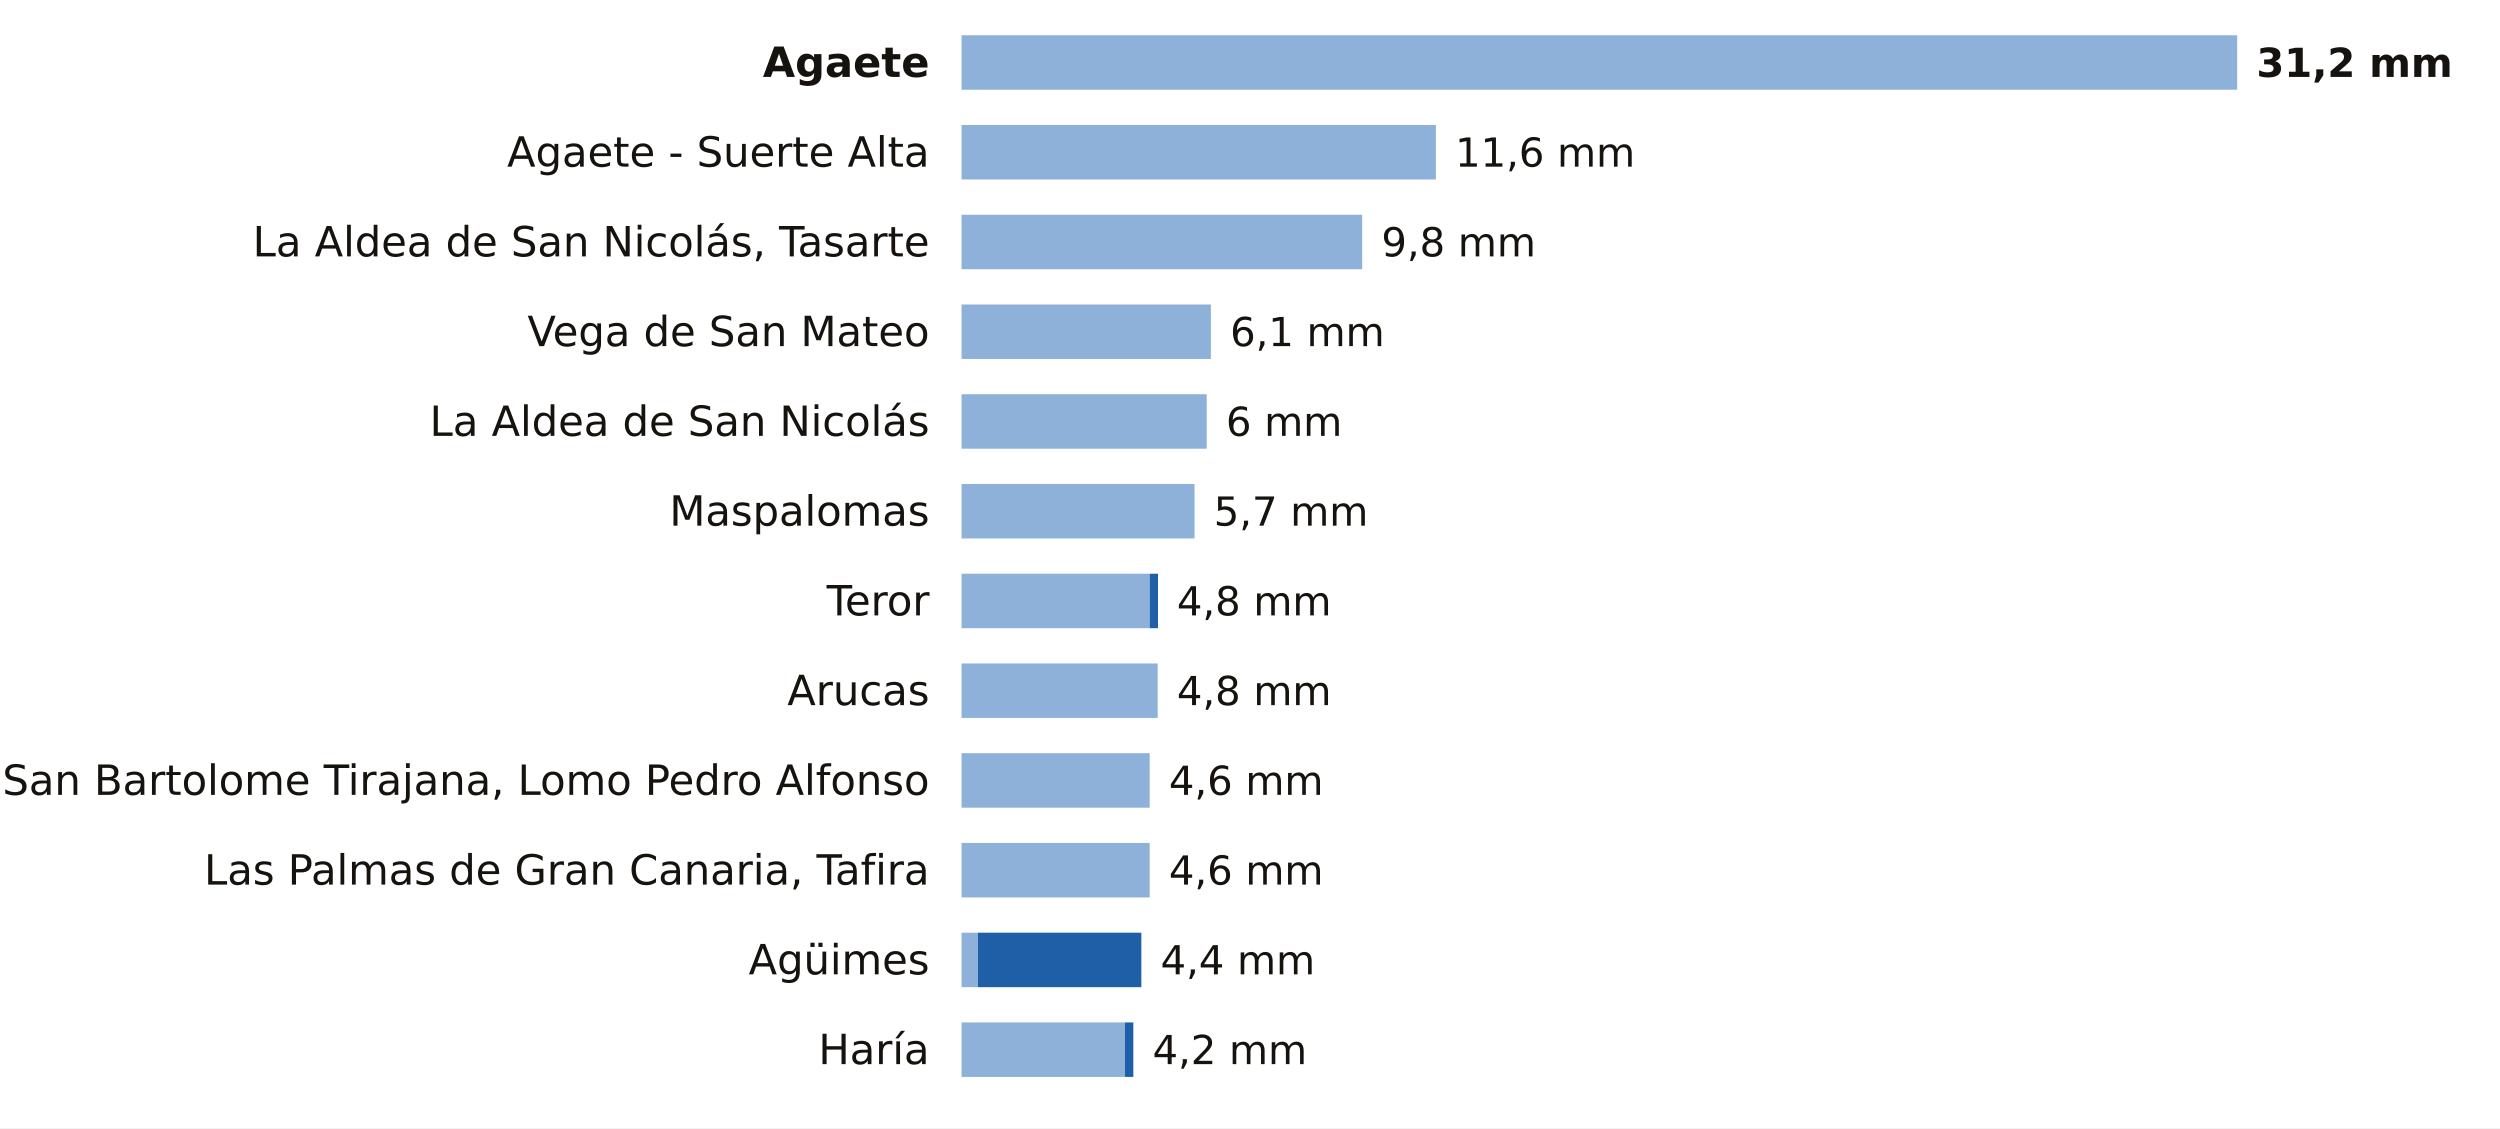
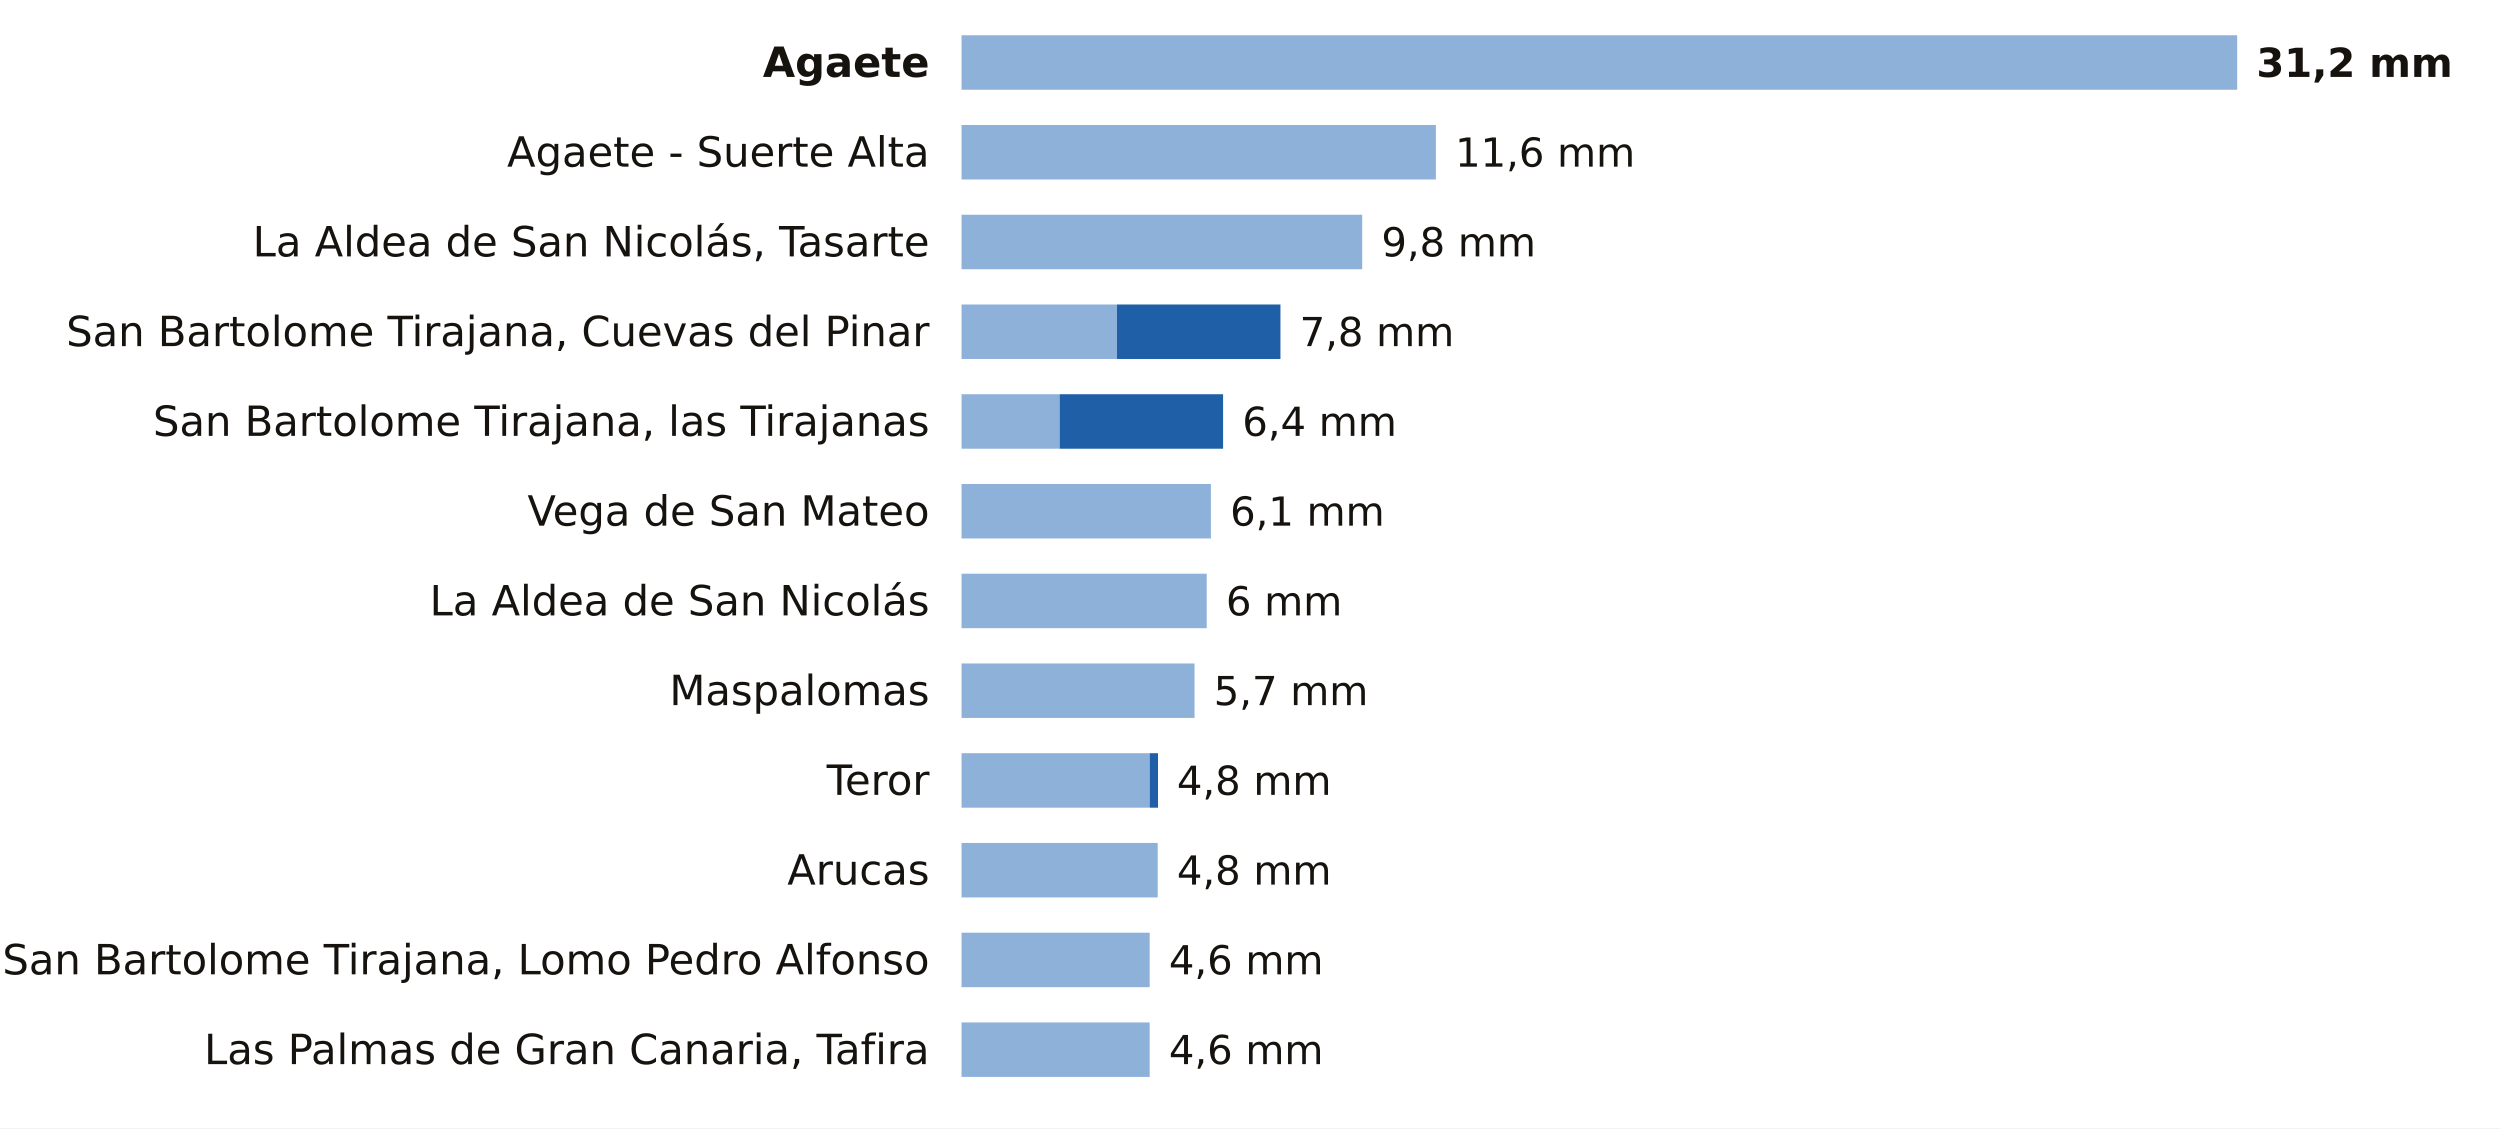
<svg xmlns="http://www.w3.org/2000/svg" viewBox="0 0 780 352" width="780" height="352" role="img" aria-label="La lluvia de los últimos 7 días en las estaciones de AEMET de Las Palmas">
  <rect width="780" height="352" fill="#FFFFFF" />
  <text x="290.0" y="24.0" font-size="13" fill="#16130F" text-anchor="end" font-weight="600" font-family="Public Sans, DejaVu Sans, Arial, sans-serif">Agaete</text>
  <rect x="300" y="11" width="398.0" height="17" fill="#8EB1DA" />
  <text x="704.0" y="24.0" font-size="12.5" fill="#16130F" text-anchor="start" font-weight="700" font-family="Public Sans, DejaVu Sans, Arial, sans-serif">31,2 mm</text>
  <text x="290.0" y="52.0" font-size="13" fill="#16130F" text-anchor="end" font-weight="400" font-family="Public Sans, DejaVu Sans, Arial, sans-serif">Agaete - Suerte Alta</text>
  <rect x="300" y="39" width="148.0" height="17" fill="#8EB1DA" />
  <text x="454.0" y="52.0" font-size="12.5" fill="#16130F" text-anchor="start" font-weight="500" font-family="Public Sans, DejaVu Sans, Arial, sans-serif">11,6 mm</text>
  <text x="290.0" y="80.0" font-size="13" fill="#16130F" text-anchor="end" font-weight="400" font-family="Public Sans, DejaVu Sans, Arial, sans-serif">La Aldea de San Nicolás, Tasarte</text>
  <rect x="300" y="67" width="125.0" height="17" fill="#8EB1DA" />
  <text x="431.0" y="80.0" font-size="12.5" fill="#16130F" text-anchor="start" font-weight="500" font-family="Public Sans, DejaVu Sans, Arial, sans-serif">9,8 mm</text>
-   <text x="290.0" y="108.0" font-size="13" fill="#16130F" text-anchor="end" font-weight="400" font-family="Public Sans, DejaVu Sans, Arial, sans-serif">Vega de San Mateo</text>
-   <rect x="300" y="95" width="77.8" height="17" fill="#8EB1DA" />
-   <text x="383.8" y="108.0" font-size="12.5" fill="#16130F" text-anchor="start" font-weight="500" font-family="Public Sans, DejaVu Sans, Arial, sans-serif">6,1 mm</text>
-   <text x="290.0" y="136.0" font-size="13" fill="#16130F" text-anchor="end" font-weight="400" font-family="Public Sans, DejaVu Sans, Arial, sans-serif">La Aldea de San Nicolás</text>
-   <rect x="300" y="123" width="76.5" height="17" fill="#8EB1DA" />
-   <text x="382.5" y="136.0" font-size="12.5" fill="#16130F" text-anchor="start" font-weight="500" font-family="Public Sans, DejaVu Sans, Arial, sans-serif">6 mm</text>
-   <text x="290.0" y="164.0" font-size="13" fill="#16130F" text-anchor="end" font-weight="400" font-family="Public Sans, DejaVu Sans, Arial, sans-serif">Maspalomas</text>
-   <rect x="300" y="151" width="72.7" height="17" fill="#8EB1DA" />
-   <text x="378.7" y="164.0" font-size="12.5" fill="#16130F" text-anchor="start" font-weight="500" font-family="Public Sans, DejaVu Sans, Arial, sans-serif">5,7 mm</text>
-   <text x="290.0" y="192.0" font-size="13" fill="#16130F" text-anchor="end" font-weight="400" font-family="Public Sans, DejaVu Sans, Arial, sans-serif">Teror</text>
-   <rect x="300" y="179" width="58.7" height="17" fill="#8EB1DA" />
-   <rect x="358.7" y="179" width="2.6" height="17" fill="#1F5FA8" />
-   <text x="367.2" y="192.0" font-size="12.5" fill="#16130F" text-anchor="start" font-weight="500" font-family="Public Sans, DejaVu Sans, Arial, sans-serif">4,8 mm</text>
-   <text x="290.0" y="220.0" font-size="13" fill="#16130F" text-anchor="end" font-weight="400" font-family="Public Sans, DejaVu Sans, Arial, sans-serif">Arucas</text>
-   <rect x="300" y="207" width="61.2" height="17" fill="#8EB1DA" />
-   <text x="367.2" y="220.0" font-size="12.5" fill="#16130F" text-anchor="start" font-weight="500" font-family="Public Sans, DejaVu Sans, Arial, sans-serif">4,8 mm</text>
-   <text x="290.0" y="248.0" font-size="13" fill="#16130F" text-anchor="end" font-weight="400" font-family="Public Sans, DejaVu Sans, Arial, sans-serif">San Bartolome Tirajana, Lomo Pedro Alfonso</text>
+   <text x="290.0" y="108.0" font-size="13" fill="#16130F" text-anchor="end" font-weight="400" font-family="Public Sans, DejaVu Sans, Arial, sans-serif">San Bartolome Tirajana, Cuevas del Pinar</text>
+   <rect x="300" y="95" width="48.5" height="17" fill="#8EB1DA" />
+   <rect x="348.5" y="95" width="51.0" height="17" fill="#1F5FA8" />
+   <text x="405.5" y="108.0" font-size="12.5" fill="#16130F" text-anchor="start" font-weight="500" font-family="Public Sans, DejaVu Sans, Arial, sans-serif">7,8 mm</text>
+   <text x="290.0" y="136.0" font-size="13" fill="#16130F" text-anchor="end" font-weight="400" font-family="Public Sans, DejaVu Sans, Arial, sans-serif">San Bartolome Tirajana, las Tirajanas</text>
+   <rect x="300" y="123" width="30.6" height="17" fill="#8EB1DA" />
+   <rect x="330.6" y="123" width="51.0" height="17" fill="#1F5FA8" />
+   <text x="387.6" y="136.0" font-size="12.5" fill="#16130F" text-anchor="start" font-weight="500" font-family="Public Sans, DejaVu Sans, Arial, sans-serif">6,4 mm</text>
+   <text x="290.0" y="164.0" font-size="13" fill="#16130F" text-anchor="end" font-weight="400" font-family="Public Sans, DejaVu Sans, Arial, sans-serif">Vega de San Mateo</text>
+   <rect x="300" y="151" width="77.8" height="17" fill="#8EB1DA" />
+   <text x="383.8" y="164.0" font-size="12.5" fill="#16130F" text-anchor="start" font-weight="500" font-family="Public Sans, DejaVu Sans, Arial, sans-serif">6,1 mm</text>
+   <text x="290.0" y="192.0" font-size="13" fill="#16130F" text-anchor="end" font-weight="400" font-family="Public Sans, DejaVu Sans, Arial, sans-serif">La Aldea de San Nicolás</text>
+   <rect x="300" y="179" width="76.5" height="17" fill="#8EB1DA" />
+   <text x="382.5" y="192.0" font-size="12.5" fill="#16130F" text-anchor="start" font-weight="500" font-family="Public Sans, DejaVu Sans, Arial, sans-serif">6 mm</text>
+   <text x="290.0" y="220.0" font-size="13" fill="#16130F" text-anchor="end" font-weight="400" font-family="Public Sans, DejaVu Sans, Arial, sans-serif">Maspalomas</text>
+   <rect x="300" y="207" width="72.7" height="17" fill="#8EB1DA" />
+   <text x="378.7" y="220.0" font-size="12.5" fill="#16130F" text-anchor="start" font-weight="500" font-family="Public Sans, DejaVu Sans, Arial, sans-serif">5,7 mm</text>
+   <text x="290.0" y="248.0" font-size="13" fill="#16130F" text-anchor="end" font-weight="400" font-family="Public Sans, DejaVu Sans, Arial, sans-serif">Teror</text>
  <rect x="300" y="235" width="58.7" height="17" fill="#8EB1DA" />
-   <text x="364.7" y="248.0" font-size="12.5" fill="#16130F" text-anchor="start" font-weight="500" font-family="Public Sans, DejaVu Sans, Arial, sans-serif">4,6 mm</text>
-   <text x="290.0" y="276.0" font-size="13" fill="#16130F" text-anchor="end" font-weight="400" font-family="Public Sans, DejaVu Sans, Arial, sans-serif">Las Palmas de Gran Canaria, Tafira</text>
-   <rect x="300" y="263" width="58.7" height="17" fill="#8EB1DA" />
-   <text x="364.7" y="276.0" font-size="12.5" fill="#16130F" text-anchor="start" font-weight="500" font-family="Public Sans, DejaVu Sans, Arial, sans-serif">4,6 mm</text>
-   <text x="290.0" y="304.0" font-size="13" fill="#16130F" text-anchor="end" font-weight="400" font-family="Public Sans, DejaVu Sans, Arial, sans-serif">Agüimes</text>
-   <rect x="300" y="291" width="5.1" height="17" fill="#8EB1DA" />
-   <rect x="305.1" y="291" width="51.0" height="17" fill="#1F5FA8" />
-   <text x="362.1" y="304.0" font-size="12.5" fill="#16130F" text-anchor="start" font-weight="500" font-family="Public Sans, DejaVu Sans, Arial, sans-serif">4,4 mm</text>
-   <text x="290.0" y="332.0" font-size="13" fill="#16130F" text-anchor="end" font-weight="400" font-family="Public Sans, DejaVu Sans, Arial, sans-serif">Haría</text>
-   <rect x="300" y="319" width="51.0" height="17" fill="#8EB1DA" />
-   <rect x="351.0" y="319" width="2.6" height="17" fill="#1F5FA8" />
-   <text x="359.6" y="332.0" font-size="12.5" fill="#16130F" text-anchor="start" font-weight="500" font-family="Public Sans, DejaVu Sans, Arial, sans-serif">4,2 mm</text>
+   <rect x="358.7" y="235" width="2.6" height="17" fill="#1F5FA8" />
+   <text x="367.2" y="248.0" font-size="12.5" fill="#16130F" text-anchor="start" font-weight="500" font-family="Public Sans, DejaVu Sans, Arial, sans-serif">4,8 mm</text>
+   <text x="290.0" y="276.0" font-size="13" fill="#16130F" text-anchor="end" font-weight="400" font-family="Public Sans, DejaVu Sans, Arial, sans-serif">Arucas</text>
+   <rect x="300" y="263" width="61.2" height="17" fill="#8EB1DA" />
+   <text x="367.2" y="276.0" font-size="12.5" fill="#16130F" text-anchor="start" font-weight="500" font-family="Public Sans, DejaVu Sans, Arial, sans-serif">4,8 mm</text>
+   <text x="290.0" y="304.0" font-size="13" fill="#16130F" text-anchor="end" font-weight="400" font-family="Public Sans, DejaVu Sans, Arial, sans-serif">San Bartolome Tirajana, Lomo Pedro Alfonso</text>
+   <rect x="300" y="291" width="58.7" height="17" fill="#8EB1DA" />
+   <text x="364.7" y="304.0" font-size="12.5" fill="#16130F" text-anchor="start" font-weight="500" font-family="Public Sans, DejaVu Sans, Arial, sans-serif">4,6 mm</text>
+   <text x="290.0" y="332.0" font-size="13" fill="#16130F" text-anchor="end" font-weight="400" font-family="Public Sans, DejaVu Sans, Arial, sans-serif">Las Palmas de Gran Canaria, Tafira</text>
+   <rect x="300" y="319" width="58.7" height="17" fill="#8EB1DA" />
+   <text x="364.7" y="332.0" font-size="12.5" fill="#16130F" text-anchor="start" font-weight="500" font-family="Public Sans, DejaVu Sans, Arial, sans-serif">4,6 mm</text>
</svg>
